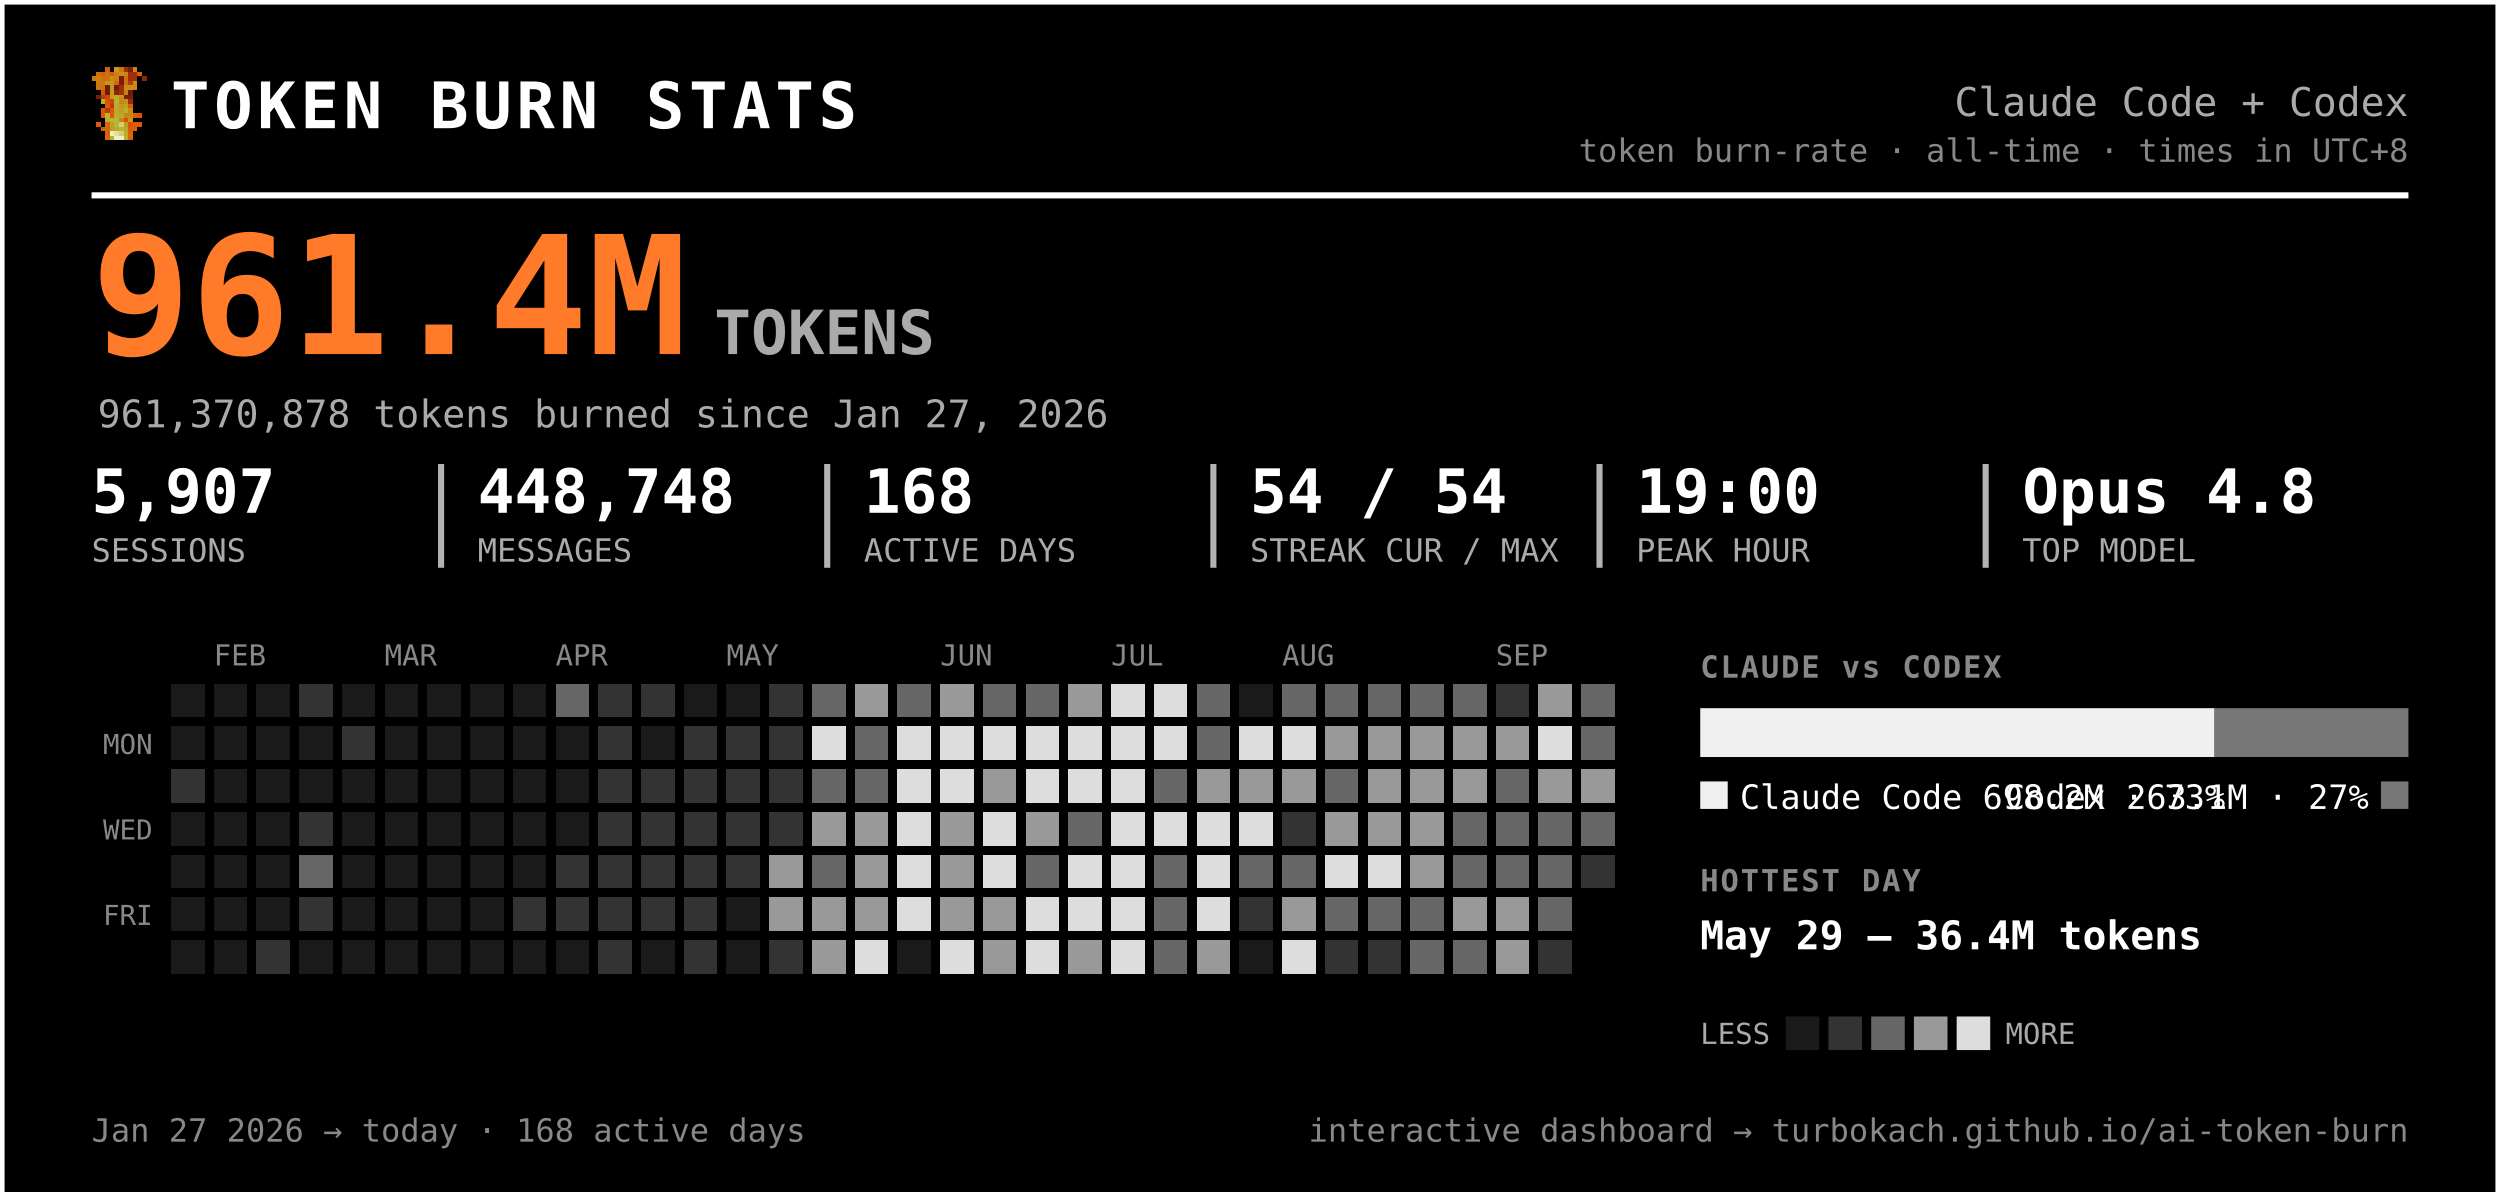
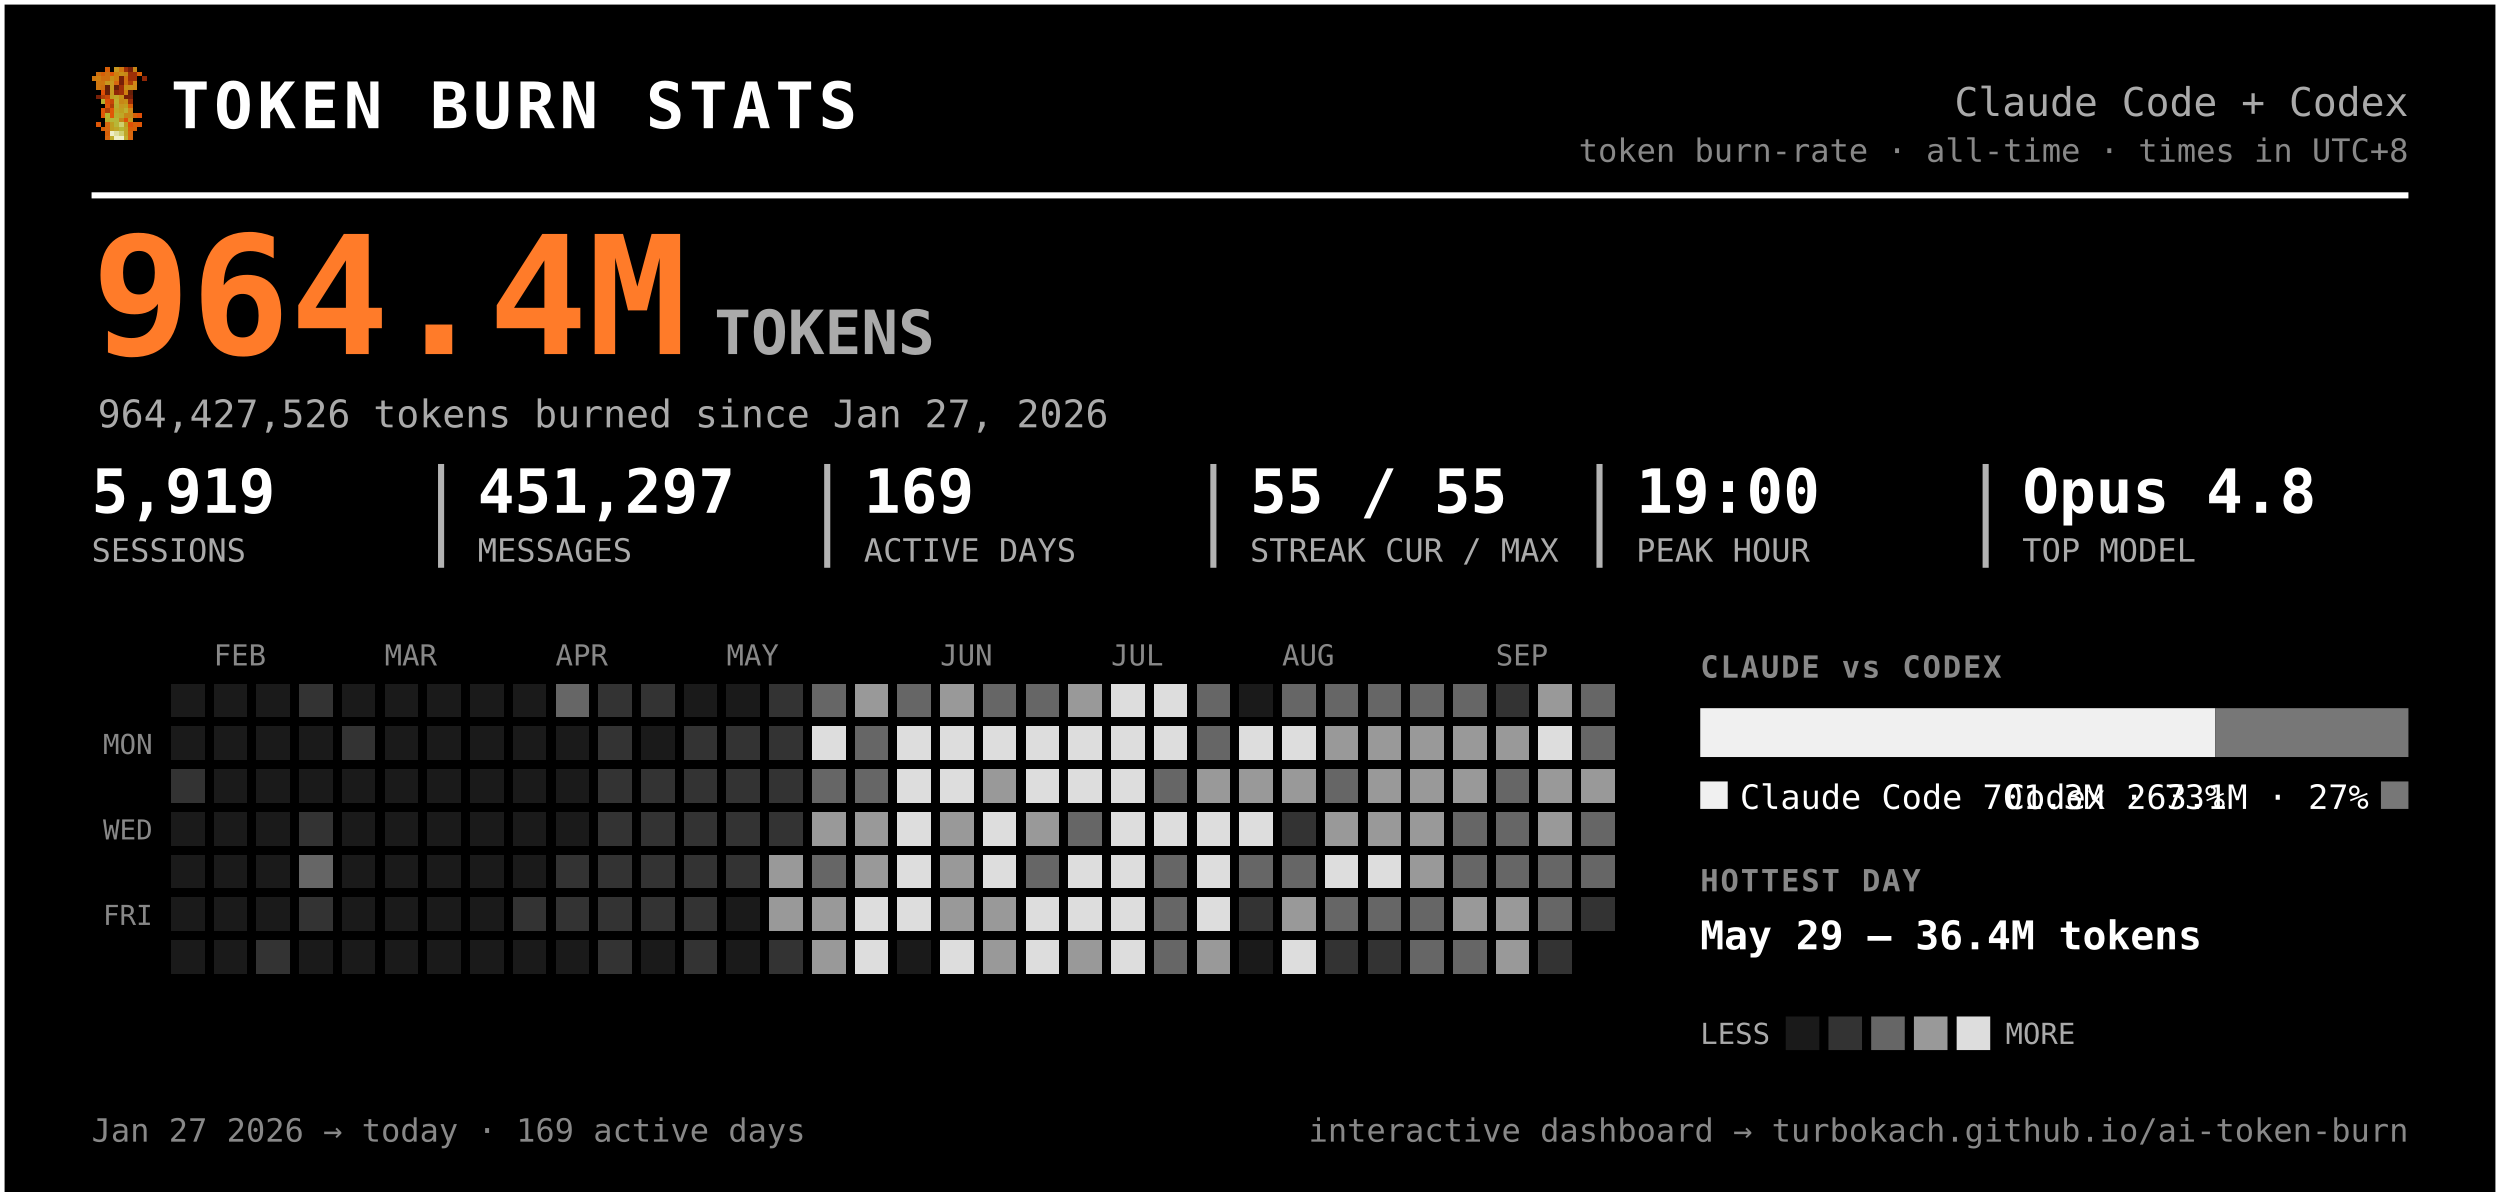
<svg xmlns="http://www.w3.org/2000/svg" width="819" height="392" viewBox="0 0 819 392" font-family="ui-monospace, 'SF Mono', 'Cascadia Code', Menlo, Consolas, monospace" role="img" aria-label="Token burn — Claude Code + Codex">
  <rect x="0.5" y="0.5" width="818" height="391" rx="0" fill="#000000" stroke="#ffffff" stroke-width="2" />
  <g transform="translate(30,22) scale(1.5)" shape-rendering="crispEdges">
    <rect x="3" y="0" width="1" height="1" fill="#d75f07" />
    <rect x="5" y="0" width="1" height="1" fill="#c7971f" />
    <rect x="6" y="0" width="1" height="1" fill="#cf770f" />
    <rect x="7" y="0" width="1" height="1" fill="#9f2f07" />
    <rect x="8" y="0" width="1" height="1" fill="#771f07" />
    <rect x="9" y="0" width="1" height="1" fill="#c78717" />
    <rect x="1" y="1" width="1" height="1" fill="#cf6f0f" />
    <rect x="2" y="1" width="1" height="1" fill="#d75f07" />
    <rect x="3" y="1" width="1" height="1" fill="#cf6f0f" />
    <rect x="4" y="1" width="1" height="1" fill="#df5707" />
    <rect x="5" y="1" width="1" height="1" fill="#cf7f0f" />
    <rect x="6" y="1" width="1" height="1" fill="#c78f17" />
    <rect x="7" y="1" width="1" height="1" fill="#c78717" />
    <rect x="8" y="1" width="1" height="1" fill="#9f2f07" />
    <rect x="9" y="1" width="1" height="1" fill="#9f2f07" />
    <rect x="10" y="1" width="1" height="1" fill="#d75f07" />
    <rect x="0" y="2" width="1" height="1" fill="#cf770f" />
    <rect x="1" y="2" width="1" height="1" fill="#cf7f0f" />
    <rect x="2" y="2" width="1" height="1" fill="#cf6f0f" />
    <rect x="3" y="2" width="1" height="1" fill="#cf6f0f" />
    <rect x="4" y="2" width="1" height="1" fill="#c78f17" />
    <rect x="5" y="2" width="1" height="1" fill="#cf7f0f" />
    <rect x="6" y="2" width="1" height="1" fill="#771f07" />
    <rect x="7" y="2" width="1" height="1" fill="#cf6f0f" />
    <rect x="8" y="2" width="1" height="1" fill="#9f2f07" />
    <rect x="9" y="2" width="1" height="1" fill="#9f2f07" />
    <rect x="11" y="2" width="1" height="1" fill="#8f2707" />
    <rect x="1" y="3" width="1" height="1" fill="#cf770f" />
    <rect x="2" y="3" width="1" height="1" fill="#cf770f" />
    <rect x="3" y="3" width="1" height="1" fill="#c7971f" />
    <rect x="4" y="3" width="1" height="1" fill="#c7971f" />
    <rect x="5" y="3" width="1" height="1" fill="#d7670f" />
    <rect x="6" y="3" width="1" height="1" fill="#771f07" />
    <rect x="7" y="3" width="1" height="1" fill="#cf6f0f" />
    <rect x="8" y="3" width="1" height="1" fill="#af3f07" />
    <rect x="9" y="3" width="1" height="1" fill="#cf8717" />
    <rect x="1" y="4" width="1" height="1" fill="#cf770f" />
    <rect x="2" y="4" width="1" height="1" fill="#cf6f0f" />
    <rect x="3" y="4" width="1" height="1" fill="#671f07" />
    <rect x="4" y="4" width="1" height="1" fill="#c7971f" />
    <rect x="5" y="4" width="1" height="1" fill="#671f07" />
    <rect x="6" y="4" width="1" height="1" fill="#9f2f07" />
    <rect x="7" y="4" width="1" height="1" fill="#c78f17" />
    <rect x="8" y="4" width="1" height="1" fill="#c78f17" />
    <rect x="9" y="4" width="1" height="1" fill="#cf8717" />
    <rect x="2" y="5" width="1" height="1" fill="#df4f07" />
    <rect x="3" y="5" width="1" height="1" fill="#671f07" />
    <rect x="4" y="5" width="1" height="1" fill="#c7971f" />
    <rect x="5" y="5" width="1" height="1" fill="#8f2707" />
    <rect x="6" y="5" width="1" height="1" fill="#9f2f07" />
    <rect x="7" y="5" width="1" height="1" fill="#cf7f0f" />
    <rect x="8" y="5" width="1" height="1" fill="#671f07" />
    <rect x="1" y="6" width="1" height="1" fill="#771f07" />
    <rect x="2" y="6" width="1" height="1" fill="#af3f07" />
    <rect x="3" y="6" width="1" height="1" fill="#c74707" />
    <rect x="4" y="6" width="1" height="1" fill="#bf9f1f" />
    <rect x="5" y="6" width="1" height="1" fill="#bfa727" />
    <rect x="6" y="6" width="1" height="1" fill="#c78f17" />
    <rect x="7" y="6" width="1" height="1" fill="#771f07" />
    <rect x="8" y="6" width="1" height="1" fill="#771f07" />
    <rect x="2" y="7" width="1" height="1" fill="#b7af2f" />
    <rect x="3" y="7" width="1" height="1" fill="#df4f07" />
    <rect x="4" y="7" width="1" height="1" fill="#c74707" />
    <rect x="5" y="7" width="1" height="1" fill="#bfaf2f" />
    <rect x="6" y="7" width="1" height="1" fill="#c78717" />
    <rect x="7" y="7" width="1" height="1" fill="#c78f17" />
    <rect x="8" y="7" width="1" height="1" fill="#9f2f07" />
    <rect x="3" y="8" width="1" height="1" fill="#df5707" />
    <rect x="4" y="8" width="1" height="1" fill="#af3f07" />
    <rect x="5" y="8" width="1" height="1" fill="#b7af2f" />
    <rect x="6" y="8" width="1" height="1" fill="#c7971f" />
    <rect x="7" y="8" width="1" height="1" fill="#bf9f1f" />
    <rect x="8" y="8" width="1" height="1" fill="#d75f07" />
    <rect x="2" y="9" width="1" height="1" fill="#df5707" />
    <rect x="3" y="9" width="1" height="1" fill="#af3f07" />
    <rect x="4" y="9" width="1" height="1" fill="#df5707" />
    <rect x="5" y="9" width="1" height="1" fill="#bfa727" />
    <rect x="6" y="9" width="1" height="1" fill="#bf9f1f" />
    <rect x="7" y="9" width="1" height="1" fill="#bfaf2f" />
    <rect x="8" y="9" width="1" height="1" fill="#cf8717" />
    <rect x="2" y="10" width="1" height="1" fill="#df5707" />
    <rect x="3" y="10" width="1" height="1" fill="#b7b72f" />
    <rect x="4" y="10" width="1" height="1" fill="#df5707" />
    <rect x="5" y="10" width="1" height="1" fill="#b7af2f" />
    <rect x="6" y="10" width="1" height="1" fill="#bfa727" />
    <rect x="7" y="10" width="1" height="1" fill="#c78717" />
    <rect x="8" y="10" width="1" height="1" fill="#c78717" />
    <rect x="9" y="10" width="1" height="1" fill="#d75f07" />
    <rect x="10" y="10" width="1" height="1" fill="#df4f07" />
    <rect x="3" y="11" width="1" height="1" fill="#b7af2f" />
    <rect x="4" y="11" width="1" height="1" fill="#b7b737" />
    <rect x="5" y="11" width="1" height="1" fill="#b7b737" />
    <rect x="6" y="11" width="1" height="1" fill="#c78717" />
    <rect x="7" y="11" width="1" height="1" fill="#df4f07" />
    <rect x="8" y="11" width="1" height="1" fill="#c7971f" />
    <rect x="1" y="12" width="1" height="1" fill="#df5707" />
    <rect x="3" y="12" width="1" height="1" fill="#d7670f" />
    <rect x="4" y="12" width="1" height="1" fill="#bf9f1f" />
    <rect x="5" y="12" width="1" height="1" fill="#b7b737" />
    <rect x="6" y="12" width="1" height="1" fill="#cfcf6f" />
    <rect x="7" y="12" width="1" height="1" fill="#bf9f1f" />
    <rect x="8" y="12" width="1" height="1" fill="#df4f07" />
    <rect x="9" y="12" width="1" height="1" fill="#d75f07" />
    <rect x="10" y="12" width="1" height="1" fill="#df5707" />
    <rect x="2" y="13" width="1" height="1" fill="#d75f07" />
    <rect x="3" y="13" width="1" height="1" fill="#d7670f" />
    <rect x="4" y="13" width="1" height="1" fill="#bf9f1f" />
    <rect x="5" y="13" width="1" height="1" fill="#bfa727" />
    <rect x="6" y="13" width="1" height="1" fill="#b7b737" />
    <rect x="7" y="13" width="1" height="1" fill="#bfa727" />
    <rect x="8" y="13" width="1" height="1" fill="#d75f07" />
    <rect x="9" y="13" width="1" height="1" fill="#d75f07" />
    <rect x="3" y="14" width="1" height="1" fill="#d75f07" />
    <rect x="4" y="14" width="1" height="1" fill="#efefc7" />
    <rect x="5" y="14" width="1" height="1" fill="#dfdf9f" />
    <rect x="6" y="14" width="1" height="1" fill="#cfcf6f" />
    <rect x="7" y="14" width="1" height="1" fill="#bfa727" />
    <rect x="8" y="14" width="1" height="1" fill="#d7670f" />
    <rect x="3" y="15" width="1" height="1" fill="#d7670f" />
    <rect x="4" y="15" width="1" height="1" fill="#bfaf2f" />
    <rect x="5" y="15" width="1" height="1" fill="#efefc7" />
    <rect x="6" y="15" width="1" height="1" fill="#efefc7" />
    <rect x="7" y="15" width="1" height="1" fill="#bfaf2f" />
    <rect x="8" y="15" width="1" height="1" fill="#d7670f" />
  </g>
  <text x="56.0" y="42.0" font-size="21" fill="#ffffff" font-weight="800" letter-spacing="1.5">TOKEN BURN STATS</text>
  <text x="789.0" y="38.0" font-size="13" fill="#aaaaaa" text-anchor="end">Claude Code + Codex</text>
  <text x="789.0" y="53.0" font-size="10.5" fill="#888888" text-anchor="end">token burn-rate · all-time · times in UTC+8</text>
  <line x1="30" y1="64" x2="789" y2="64" stroke="#ffffff" stroke-width="2" />
-   <text x="30.0" y="116.0" font-size="54" fill="#ff7b29" font-weight="800">961.4M</text>
+   <text x="30.0" y="116.0" font-size="54" fill="#ff7b29" font-weight="800">964.4M</text>
  <text x="234.0" y="116.0" font-size="20" fill="#aaaaaa" font-weight="600">TOKENS</text>
-   <text x="32.0" y="140.0" font-size="12.5" fill="#aaaaaa">961,370,878 tokens burned since Jan 27, 2026</text>
-   <text x="30.0" y="168.0" font-size="20" fill="#ffffff" font-weight="700">5,907</text>
+   <text x="32.0" y="140.0" font-size="12.5" fill="#aaaaaa">964,427,526 tokens burned since Jan 27, 2026</text>
+   <text x="30.0" y="168.0" font-size="20" fill="#ffffff" font-weight="700">5,919</text>
  <text x="30.0" y="184.0" font-size="10.5" fill="#aaaaaa">SESSIONS</text>
-   <text x="156.5" y="168.0" font-size="20" fill="#ffffff" font-weight="700">448,748</text>
+   <text x="156.5" y="168.0" font-size="20" fill="#ffffff" font-weight="700">451,297</text>
  <text x="156.5" y="184.0" font-size="10.5" fill="#aaaaaa">MESSAGES</text>
  <line x1="144.5" y1="152" x2="144.5" y2="186" stroke="#ffffff" stroke-width="2" opacity="0.7" />
-   <text x="283.0" y="168.0" font-size="20" fill="#ffffff" font-weight="700">168</text>
+   <text x="283.0" y="168.0" font-size="20" fill="#ffffff" font-weight="700">169</text>
  <text x="283.0" y="184.0" font-size="10.5" fill="#aaaaaa">ACTIVE DAYS</text>
  <line x1="271.0" y1="152" x2="271.0" y2="186" stroke="#ffffff" stroke-width="2" opacity="0.7" />
-   <text x="409.5" y="168.0" font-size="20" fill="#ffffff" font-weight="700">54 / 54</text>
+   <text x="409.5" y="168.0" font-size="20" fill="#ffffff" font-weight="700">55 / 55</text>
  <text x="409.5" y="184.0" font-size="10.5" fill="#aaaaaa">STREAK CUR / MAX</text>
  <line x1="397.5" y1="152" x2="397.5" y2="186" stroke="#ffffff" stroke-width="2" opacity="0.7" />
  <text x="536.0" y="168.0" font-size="20" fill="#ffffff" font-weight="700">19:00</text>
  <text x="536.0" y="184.0" font-size="10.5" fill="#aaaaaa">PEAK HOUR</text>
  <line x1="524.0" y1="152" x2="524.0" y2="186" stroke="#ffffff" stroke-width="2" opacity="0.7" />
  <text x="662.5" y="168.0" font-size="20" fill="#ffffff" font-weight="700">Opus 4.8</text>
  <text x="662.5" y="184.0" font-size="10.5" fill="#aaaaaa">TOP MODEL</text>
  <line x1="650.5" y1="152" x2="650.5" y2="186" stroke="#ffffff" stroke-width="2" opacity="0.7" />
  <text x="70.0" y="218.0" font-size="9.5" fill="#888888">FEB</text>
  <text x="126.0" y="218.0" font-size="9.5" fill="#888888">MAR</text>
  <text x="182.0" y="218.0" font-size="9.5" fill="#888888">APR</text>
  <text x="238.0" y="218.0" font-size="9.5" fill="#888888">MAY</text>
  <text x="308.0" y="218.0" font-size="9.5" fill="#888888">JUN</text>
  <text x="364.0" y="218.0" font-size="9.5" fill="#888888">JUL</text>
  <text x="420.0" y="218.0" font-size="9.5" fill="#888888">AUG</text>
  <text x="490.0" y="218.0" font-size="9.5" fill="#888888">SEP</text>
  <text x="50.0" y="247.0" font-size="9" fill="#888888" text-anchor="end">MON</text>
  <text x="50.0" y="275.0" font-size="9" fill="#888888" text-anchor="end">WED</text>
  <text x="50.0" y="303.0" font-size="9" fill="#888888" text-anchor="end">FRI</text>
  <g shape-rendering="crispEdges">
    <rect x="224" y="308" width="11" height="11" rx="0" fill="#333333" />
    <rect x="238" y="252" width="11" height="11" rx="0" fill="#333333" />
    <rect x="252" y="224" width="11" height="11" rx="0" fill="#333333" />
    <rect x="252" y="266" width="11" height="11" rx="0" fill="#333333" />
    <rect x="252" y="280" width="11" height="11" rx="0" fill="#999999" />
    <rect x="252" y="294" width="11" height="11" rx="0" fill="#999999" />
    <rect x="252" y="308" width="11" height="11" rx="0" fill="#333333" />
    <rect x="266" y="224" width="11" height="11" rx="0" fill="#666666" />
    <rect x="266" y="238" width="11" height="11" rx="0" fill="#dddddd" />
    <rect x="266" y="252" width="11" height="11" rx="0" fill="#666666" />
    <rect x="266" y="266" width="11" height="11" rx="0" fill="#999999" />
    <rect x="266" y="280" width="11" height="11" rx="0" fill="#666666" />
    <rect x="266" y="294" width="11" height="11" rx="0" fill="#999999" />
    <rect x="266" y="308" width="11" height="11" rx="0" fill="#999999" />
    <rect x="280" y="224" width="11" height="11" rx="0" fill="#999999" />
    <rect x="280" y="238" width="11" height="11" rx="0" fill="#666666" />
    <rect x="280" y="252" width="11" height="11" rx="0" fill="#666666" />
    <rect x="280" y="266" width="11" height="11" rx="0" fill="#999999" />
    <rect x="280" y="280" width="11" height="11" rx="0" fill="#999999" />
-     <rect x="280" y="294" width="11" height="11" rx="0" fill="#999999" />
+     <rect x="280" y="294" width="11" height="11" rx="0" fill="#dddddd" />
    <rect x="280" y="308" width="11" height="11" rx="0" fill="#dddddd" />
    <rect x="294" y="224" width="11" height="11" rx="0" fill="#666666" />
    <rect x="294" y="238" width="11" height="11" rx="0" fill="#dddddd" />
    <rect x="294" y="252" width="11" height="11" rx="0" fill="#dddddd" />
    <rect x="294" y="266" width="11" height="11" rx="0" fill="#dddddd" />
    <rect x="294" y="280" width="11" height="11" rx="0" fill="#dddddd" />
    <rect x="294" y="294" width="11" height="11" rx="0" fill="#dddddd" />
    <rect x="308" y="224" width="11" height="11" rx="0" fill="#999999" />
    <rect x="308" y="238" width="11" height="11" rx="0" fill="#dddddd" />
    <rect x="308" y="252" width="11" height="11" rx="0" fill="#dddddd" />
    <rect x="308" y="266" width="11" height="11" rx="0" fill="#999999" />
    <rect x="308" y="280" width="11" height="11" rx="0" fill="#999999" />
    <rect x="308" y="294" width="11" height="11" rx="0" fill="#999999" />
    <rect x="308" y="308" width="11" height="11" rx="0" fill="#dddddd" />
    <rect x="322" y="224" width="11" height="11" rx="0" fill="#666666" />
    <rect x="322" y="238" width="11" height="11" rx="0" fill="#dddddd" />
    <rect x="322" y="252" width="11" height="11" rx="0" fill="#999999" />
    <rect x="322" y="266" width="11" height="11" rx="0" fill="#dddddd" />
    <rect x="322" y="280" width="11" height="11" rx="0" fill="#dddddd" />
    <rect x="322" y="294" width="11" height="11" rx="0" fill="#999999" />
    <rect x="322" y="308" width="11" height="11" rx="0" fill="#999999" />
    <rect x="336" y="224" width="11" height="11" rx="0" fill="#666666" />
    <rect x="336" y="238" width="11" height="11" rx="0" fill="#dddddd" />
    <rect x="336" y="252" width="11" height="11" rx="0" fill="#dddddd" />
    <rect x="336" y="266" width="11" height="11" rx="0" fill="#999999" />
    <rect x="336" y="280" width="11" height="11" rx="0" fill="#666666" />
    <rect x="336" y="294" width="11" height="11" rx="0" fill="#dddddd" />
    <rect x="336" y="308" width="11" height="11" rx="0" fill="#dddddd" />
    <rect x="350" y="224" width="11" height="11" rx="0" fill="#999999" />
    <rect x="350" y="238" width="11" height="11" rx="0" fill="#dddddd" />
    <rect x="350" y="252" width="11" height="11" rx="0" fill="#dddddd" />
    <rect x="350" y="266" width="11" height="11" rx="0" fill="#666666" />
    <rect x="350" y="280" width="11" height="11" rx="0" fill="#dddddd" />
    <rect x="350" y="294" width="11" height="11" rx="0" fill="#dddddd" />
    <rect x="350" y="308" width="11" height="11" rx="0" fill="#999999" />
    <rect x="364" y="224" width="11" height="11" rx="0" fill="#dddddd" />
    <rect x="364" y="238" width="11" height="11" rx="0" fill="#dddddd" />
    <rect x="364" y="252" width="11" height="11" rx="0" fill="#dddddd" />
    <rect x="364" y="266" width="11" height="11" rx="0" fill="#dddddd" />
    <rect x="364" y="280" width="11" height="11" rx="0" fill="#dddddd" />
    <rect x="364" y="294" width="11" height="11" rx="0" fill="#dddddd" />
    <rect x="364" y="308" width="11" height="11" rx="0" fill="#dddddd" />
    <rect x="378" y="224" width="11" height="11" rx="0" fill="#dddddd" />
    <rect x="378" y="238" width="11" height="11" rx="0" fill="#dddddd" />
    <rect x="378" y="252" width="11" height="11" rx="0" fill="#666666" />
    <rect x="378" y="266" width="11" height="11" rx="0" fill="#dddddd" />
    <rect x="378" y="280" width="11" height="11" rx="0" fill="#666666" />
    <rect x="378" y="294" width="11" height="11" rx="0" fill="#666666" />
    <rect x="378" y="308" width="11" height="11" rx="0" fill="#666666" />
    <rect x="392" y="224" width="11" height="11" rx="0" fill="#666666" />
    <rect x="392" y="238" width="11" height="11" rx="0" fill="#666666" />
    <rect x="392" y="252" width="11" height="11" rx="0" fill="#999999" />
    <rect x="392" y="266" width="11" height="11" rx="0" fill="#dddddd" />
    <rect x="392" y="280" width="11" height="11" rx="0" fill="#dddddd" />
    <rect x="392" y="294" width="11" height="11" rx="0" fill="#dddddd" />
    <rect x="392" y="308" width="11" height="11" rx="0" fill="#999999" />
    <rect x="406" y="238" width="11" height="11" rx="0" fill="#dddddd" />
    <rect x="406" y="252" width="11" height="11" rx="0" fill="#999999" />
    <rect x="406" y="266" width="11" height="11" rx="0" fill="#dddddd" />
    <rect x="406" y="280" width="11" height="11" rx="0" fill="#666666" />
    <rect x="406" y="294" width="11" height="11" rx="0" fill="#333333" />
    <rect x="420" y="224" width="11" height="11" rx="0" fill="#666666" />
    <rect x="420" y="238" width="11" height="11" rx="0" fill="#dddddd" />
    <rect x="420" y="252" width="11" height="11" rx="0" fill="#999999" />
    <rect x="420" y="266" width="11" height="11" rx="0" fill="#333333" />
    <rect x="420" y="280" width="11" height="11" rx="0" fill="#666666" />
    <rect x="420" y="294" width="11" height="11" rx="0" fill="#999999" />
    <rect x="420" y="308" width="11" height="11" rx="0" fill="#dddddd" />
    <rect x="434" y="224" width="11" height="11" rx="0" fill="#666666" />
    <rect x="434" y="238" width="11" height="11" rx="0" fill="#999999" />
    <rect x="434" y="252" width="11" height="11" rx="0" fill="#666666" />
    <rect x="434" y="266" width="11" height="11" rx="0" fill="#999999" />
    <rect x="434" y="280" width="11" height="11" rx="0" fill="#dddddd" />
    <rect x="434" y="294" width="11" height="11" rx="0" fill="#666666" />
    <rect x="434" y="308" width="11" height="11" rx="0" fill="#333333" />
    <rect x="448" y="224" width="11" height="11" rx="0" fill="#666666" />
    <rect x="448" y="238" width="11" height="11" rx="0" fill="#999999" />
    <rect x="448" y="252" width="11" height="11" rx="0" fill="#999999" />
    <rect x="448" y="266" width="11" height="11" rx="0" fill="#999999" />
    <rect x="448" y="280" width="11" height="11" rx="0" fill="#dddddd" />
    <rect x="448" y="294" width="11" height="11" rx="0" fill="#666666" />
    <rect x="448" y="308" width="11" height="11" rx="0" fill="#333333" />
    <rect x="462" y="224" width="11" height="11" rx="0" fill="#666666" />
    <rect x="462" y="238" width="11" height="11" rx="0" fill="#999999" />
    <rect x="462" y="252" width="11" height="11" rx="0" fill="#999999" />
    <rect x="462" y="266" width="11" height="11" rx="0" fill="#999999" />
    <rect x="462" y="280" width="11" height="11" rx="0" fill="#999999" />
    <rect x="462" y="294" width="11" height="11" rx="0" fill="#666666" />
    <rect x="462" y="308" width="11" height="11" rx="0" fill="#666666" />
    <rect x="476" y="224" width="11" height="11" rx="0" fill="#666666" />
    <rect x="476" y="238" width="11" height="11" rx="0" fill="#999999" />
    <rect x="476" y="252" width="11" height="11" rx="0" fill="#999999" />
    <rect x="476" y="266" width="11" height="11" rx="0" fill="#666666" />
    <rect x="476" y="280" width="11" height="11" rx="0" fill="#666666" />
    <rect x="476" y="294" width="11" height="11" rx="0" fill="#999999" />
    <rect x="476" y="308" width="11" height="11" rx="0" fill="#666666" />
    <rect x="490" y="224" width="11" height="11" rx="0" fill="#333333" />
    <rect x="490" y="238" width="11" height="11" rx="0" fill="#999999" />
    <rect x="490" y="252" width="11" height="11" rx="0" fill="#666666" />
    <rect x="490" y="266" width="11" height="11" rx="0" fill="#666666" />
    <rect x="490" y="280" width="11" height="11" rx="0" fill="#666666" />
    <rect x="490" y="294" width="11" height="11" rx="0" fill="#999999" />
    <rect x="490" y="308" width="11" height="11" rx="0" fill="#999999" />
    <rect x="504" y="224" width="11" height="11" rx="0" fill="#999999" />
    <rect x="504" y="238" width="11" height="11" rx="0" fill="#dddddd" />
    <rect x="504" y="252" width="11" height="11" rx="0" fill="#999999" />
-     <rect x="504" y="266" width="11" height="11" rx="0" fill="#666666" />
+     <rect x="504" y="266" width="11" height="11" rx="0" fill="#999999" />
    <rect x="504" y="280" width="11" height="11" rx="0" fill="#666666" />
    <rect x="504" y="294" width="11" height="11" rx="0" fill="#666666" />
    <rect x="504" y="308" width="11" height="11" rx="0" fill="#333333" />
    <rect x="518" y="224" width="11" height="11" rx="0" fill="#666666" />
    <rect x="518" y="238" width="11" height="11" rx="0" fill="#666666" />
    <rect x="518" y="252" width="11" height="11" rx="0" fill="#999999" />
    <rect x="518" y="266" width="11" height="11" rx="0" fill="#666666" />
-     <rect x="518" y="280" width="11" height="11" rx="0" fill="#333333" />
+     <rect x="518" y="280" width="11" height="11" rx="0" fill="#666666" />
+     <rect x="518" y="294" width="11" height="11" rx="0" fill="#333333" />
    <rect x="56" y="252" width="11" height="11" rx="0" fill="#333333" />
    <rect x="84" y="308" width="11" height="11" rx="0" fill="#333333" />
    <rect x="98" y="224" width="11" height="11" rx="0" fill="#333333" />
    <rect x="98" y="266" width="11" height="11" rx="0" fill="#333333" />
    <rect x="98" y="280" width="11" height="11" rx="0" fill="#666666" />
    <rect x="98" y="294" width="11" height="11" rx="0" fill="#333333" />
    <rect x="112" y="238" width="11" height="11" rx="0" fill="#333333" />
    <rect x="168" y="294" width="11" height="11" rx="0" fill="#333333" />
    <rect x="182" y="224" width="11" height="11" rx="0" fill="#666666" />
    <rect x="182" y="280" width="11" height="11" rx="0" fill="#333333" />
    <rect x="182" y="294" width="11" height="11" rx="0" fill="#333333" />
    <rect x="196" y="224" width="11" height="11" rx="0" fill="#333333" />
    <rect x="196" y="238" width="11" height="11" rx="0" fill="#333333" />
    <rect x="196" y="252" width="11" height="11" rx="0" fill="#333333" />
    <rect x="196" y="266" width="11" height="11" rx="0" fill="#333333" />
    <rect x="196" y="280" width="11" height="11" rx="0" fill="#333333" />
    <rect x="196" y="294" width="11" height="11" rx="0" fill="#333333" />
    <rect x="196" y="308" width="11" height="11" rx="0" fill="#333333" />
    <rect x="210" y="224" width="11" height="11" rx="0" fill="#333333" />
    <rect x="210" y="252" width="11" height="11" rx="0" fill="#333333" />
    <rect x="210" y="266" width="11" height="11" rx="0" fill="#333333" />
    <rect x="210" y="280" width="11" height="11" rx="0" fill="#333333" />
    <rect x="210" y="294" width="11" height="11" rx="0" fill="#333333" />
    <rect x="224" y="238" width="11" height="11" rx="0" fill="#333333" />
    <rect x="224" y="252" width="11" height="11" rx="0" fill="#333333" />
    <rect x="224" y="266" width="11" height="11" rx="0" fill="#333333" />
    <rect x="224" y="280" width="11" height="11" rx="0" fill="#333333" />
    <rect x="224" y="294" width="11" height="11" rx="0" fill="#333333" />
    <rect x="238" y="238" width="11" height="11" rx="0" fill="#333333" />
    <rect x="238" y="266" width="11" height="11" rx="0" fill="#333333" />
    <rect x="238" y="280" width="11" height="11" rx="0" fill="#333333" />
    <rect x="252" y="238" width="11" height="11" rx="0" fill="#333333" />
    <rect x="252" y="252" width="11" height="11" rx="0" fill="#333333" />
    <rect x="56" y="224" width="11" height="11" rx="0" fill="#1a1a1a" />
    <rect x="56" y="238" width="11" height="11" rx="0" fill="#1a1a1a" />
    <rect x="56" y="266" width="11" height="11" rx="0" fill="#1a1a1a" />
    <rect x="56" y="280" width="11" height="11" rx="0" fill="#1a1a1a" />
    <rect x="56" y="294" width="11" height="11" rx="0" fill="#1a1a1a" />
    <rect x="56" y="308" width="11" height="11" rx="0" fill="#1a1a1a" />
    <rect x="70" y="224" width="11" height="11" rx="0" fill="#1a1a1a" />
    <rect x="70" y="238" width="11" height="11" rx="0" fill="#1a1a1a" />
    <rect x="70" y="252" width="11" height="11" rx="0" fill="#1a1a1a" />
    <rect x="70" y="266" width="11" height="11" rx="0" fill="#1a1a1a" />
    <rect x="70" y="280" width="11" height="11" rx="0" fill="#1a1a1a" />
    <rect x="70" y="294" width="11" height="11" rx="0" fill="#1a1a1a" />
    <rect x="70" y="308" width="11" height="11" rx="0" fill="#1a1a1a" />
    <rect x="84" y="224" width="11" height="11" rx="0" fill="#1a1a1a" />
    <rect x="84" y="238" width="11" height="11" rx="0" fill="#1a1a1a" />
    <rect x="84" y="252" width="11" height="11" rx="0" fill="#1a1a1a" />
    <rect x="84" y="266" width="11" height="11" rx="0" fill="#1a1a1a" />
    <rect x="84" y="280" width="11" height="11" rx="0" fill="#1a1a1a" />
    <rect x="84" y="294" width="11" height="11" rx="0" fill="#1a1a1a" />
    <rect x="98" y="238" width="11" height="11" rx="0" fill="#1a1a1a" />
    <rect x="98" y="252" width="11" height="11" rx="0" fill="#1a1a1a" />
    <rect x="98" y="308" width="11" height="11" rx="0" fill="#1a1a1a" />
    <rect x="112" y="224" width="11" height="11" rx="0" fill="#1a1a1a" />
    <rect x="112" y="252" width="11" height="11" rx="0" fill="#1a1a1a" />
    <rect x="112" y="266" width="11" height="11" rx="0" fill="#1a1a1a" />
    <rect x="112" y="280" width="11" height="11" rx="0" fill="#1a1a1a" />
    <rect x="112" y="294" width="11" height="11" rx="0" fill="#1a1a1a" />
    <rect x="112" y="308" width="11" height="11" rx="0" fill="#1a1a1a" />
    <rect x="126" y="224" width="11" height="11" rx="0" fill="#1a1a1a" />
    <rect x="126" y="238" width="11" height="11" rx="0" fill="#1a1a1a" />
    <rect x="126" y="252" width="11" height="11" rx="0" fill="#1a1a1a" />
    <rect x="126" y="266" width="11" height="11" rx="0" fill="#1a1a1a" />
    <rect x="126" y="280" width="11" height="11" rx="0" fill="#1a1a1a" />
    <rect x="126" y="294" width="11" height="11" rx="0" fill="#1a1a1a" />
    <rect x="126" y="308" width="11" height="11" rx="0" fill="#1a1a1a" />
    <rect x="140" y="224" width="11" height="11" rx="0" fill="#1a1a1a" />
    <rect x="140" y="238" width="11" height="11" rx="0" fill="#1a1a1a" />
    <rect x="140" y="252" width="11" height="11" rx="0" fill="#1a1a1a" />
    <rect x="140" y="266" width="11" height="11" rx="0" fill="#1a1a1a" />
    <rect x="140" y="280" width="11" height="11" rx="0" fill="#1a1a1a" />
    <rect x="140" y="294" width="11" height="11" rx="0" fill="#1a1a1a" />
    <rect x="140" y="308" width="11" height="11" rx="0" fill="#1a1a1a" />
    <rect x="154" y="224" width="11" height="11" rx="0" fill="#1a1a1a" />
    <rect x="154" y="238" width="11" height="11" rx="0" fill="#1a1a1a" />
    <rect x="154" y="252" width="11" height="11" rx="0" fill="#1a1a1a" />
    <rect x="154" y="266" width="11" height="11" rx="0" fill="#1a1a1a" />
    <rect x="154" y="280" width="11" height="11" rx="0" fill="#1a1a1a" />
    <rect x="154" y="294" width="11" height="11" rx="0" fill="#1a1a1a" />
    <rect x="154" y="308" width="11" height="11" rx="0" fill="#1a1a1a" />
    <rect x="168" y="224" width="11" height="11" rx="0" fill="#1a1a1a" />
    <rect x="168" y="238" width="11" height="11" rx="0" fill="#1a1a1a" />
    <rect x="168" y="252" width="11" height="11" rx="0" fill="#1a1a1a" />
    <rect x="168" y="266" width="11" height="11" rx="0" fill="#1a1a1a" />
    <rect x="168" y="280" width="11" height="11" rx="0" fill="#1a1a1a" />
    <rect x="168" y="308" width="11" height="11" rx="0" fill="#1a1a1a" />
    <rect x="182" y="238" width="11" height="11" rx="0" fill="#1a1a1a" />
    <rect x="182" y="252" width="11" height="11" rx="0" fill="#1a1a1a" />
    <rect x="182" y="266" width="11" height="11" rx="0" fill="#1a1a1a" />
    <rect x="182" y="308" width="11" height="11" rx="0" fill="#1a1a1a" />
    <rect x="210" y="238" width="11" height="11" rx="0" fill="#1a1a1a" />
    <rect x="210" y="308" width="11" height="11" rx="0" fill="#1a1a1a" />
    <rect x="224" y="224" width="11" height="11" rx="0" fill="#1a1a1a" />
    <rect x="238" y="224" width="11" height="11" rx="0" fill="#1a1a1a" />
    <rect x="238" y="294" width="11" height="11" rx="0" fill="#1a1a1a" />
    <rect x="238" y="308" width="11" height="11" rx="0" fill="#1a1a1a" />
    <rect x="294" y="308" width="11" height="11" rx="0" fill="#1a1a1a" />
    <rect x="406" y="224" width="11" height="11" rx="0" fill="#1a1a1a" />
    <rect x="406" y="308" width="11" height="11" rx="0" fill="#1a1a1a" />
  </g>
  <text x="557.0" y="222.0" font-size="10" fill="#888888" font-weight="700" letter-spacing="0.6">CLAUDE vs CODEX</text>
-   <path d="M557.00,232 H725.50 L725.50,232 V248.00 L725.50,248.00 H557.00 L557.00,248.00 V232.00 L557.00,232.00 Z" fill="#f0f0f0" />
-   <path d="M725.50,232 H789.00 L789.00,232 V248.00 L789.00,248.00 H725.50 L725.50,248.00 V232.00 L725.50,232.00 Z" fill="#777777" />
+   <path d="M557.00,232 H725.70 L725.70,232 V248.00 L725.70,248.00 H557.00 L557.00,248.00 V232.00 L557.00,232.00 Z" fill="#f0f0f0" />
+   <path d="M725.70,232 H789.00 L789.00,232 V248.00 L789.00,248.00 H725.70 L725.70,248.00 V232.00 L725.70,232.00 Z" fill="#777777" />
  <rect x="557" y="256" width="9" height="9" rx="0" fill="#f0f0f0" />
-   <text x="570.0" y="265.0" font-size="11" fill="#ffffff">Claude Code  698.2M · 73%</text>
+   <text x="570.0" y="265.0" font-size="11" fill="#ffffff">Claude Code  701.3M · 73%</text>
  <rect x="780.0" y="256" width="9" height="9" rx="0" fill="#777777" />
  <text x="776.0" y="265.0" font-size="11" fill="#ffffff" text-anchor="end">Codex  263.1M · 27%</text>
  <text x="557.0" y="292.0" font-size="10" fill="#888888" font-weight="700" letter-spacing="0.6">HOTTEST DAY</text>
  <text x="557.0" y="311.0" font-size="13" fill="#ffffff" font-weight="600">May 29 — 36.4M tokens</text>
  <text x="557.0" y="342.0" font-size="9.5" fill="#aaaaaa">LESS</text>
  <rect x="585" y="333" width="11" height="11" rx="0" fill="#1a1a1a" />
  <rect x="599" y="333" width="11" height="11" rx="0" fill="#333333" />
  <rect x="613" y="333" width="11" height="11" rx="0" fill="#666666" />
  <rect x="627" y="333" width="11" height="11" rx="0" fill="#999999" />
  <rect x="641" y="333" width="11" height="11" rx="0" fill="#dddddd" />
  <text x="657.0" y="342.0" font-size="9.5" fill="#aaaaaa">MORE</text>
-   <text x="30.0" y="374.0" font-size="10.5" fill="#888888">Jan 27 2026 → today  ·  168 active days</text>
+   <text x="30.0" y="374.0" font-size="10.5" fill="#888888">Jan 27 2026 → today  ·  169 active days</text>
  <text x="789.0" y="374.0" font-size="10.5" fill="#888888" text-anchor="end">interactive dashboard → turbokach.github.io/ai-token-burn</text>
</svg>
